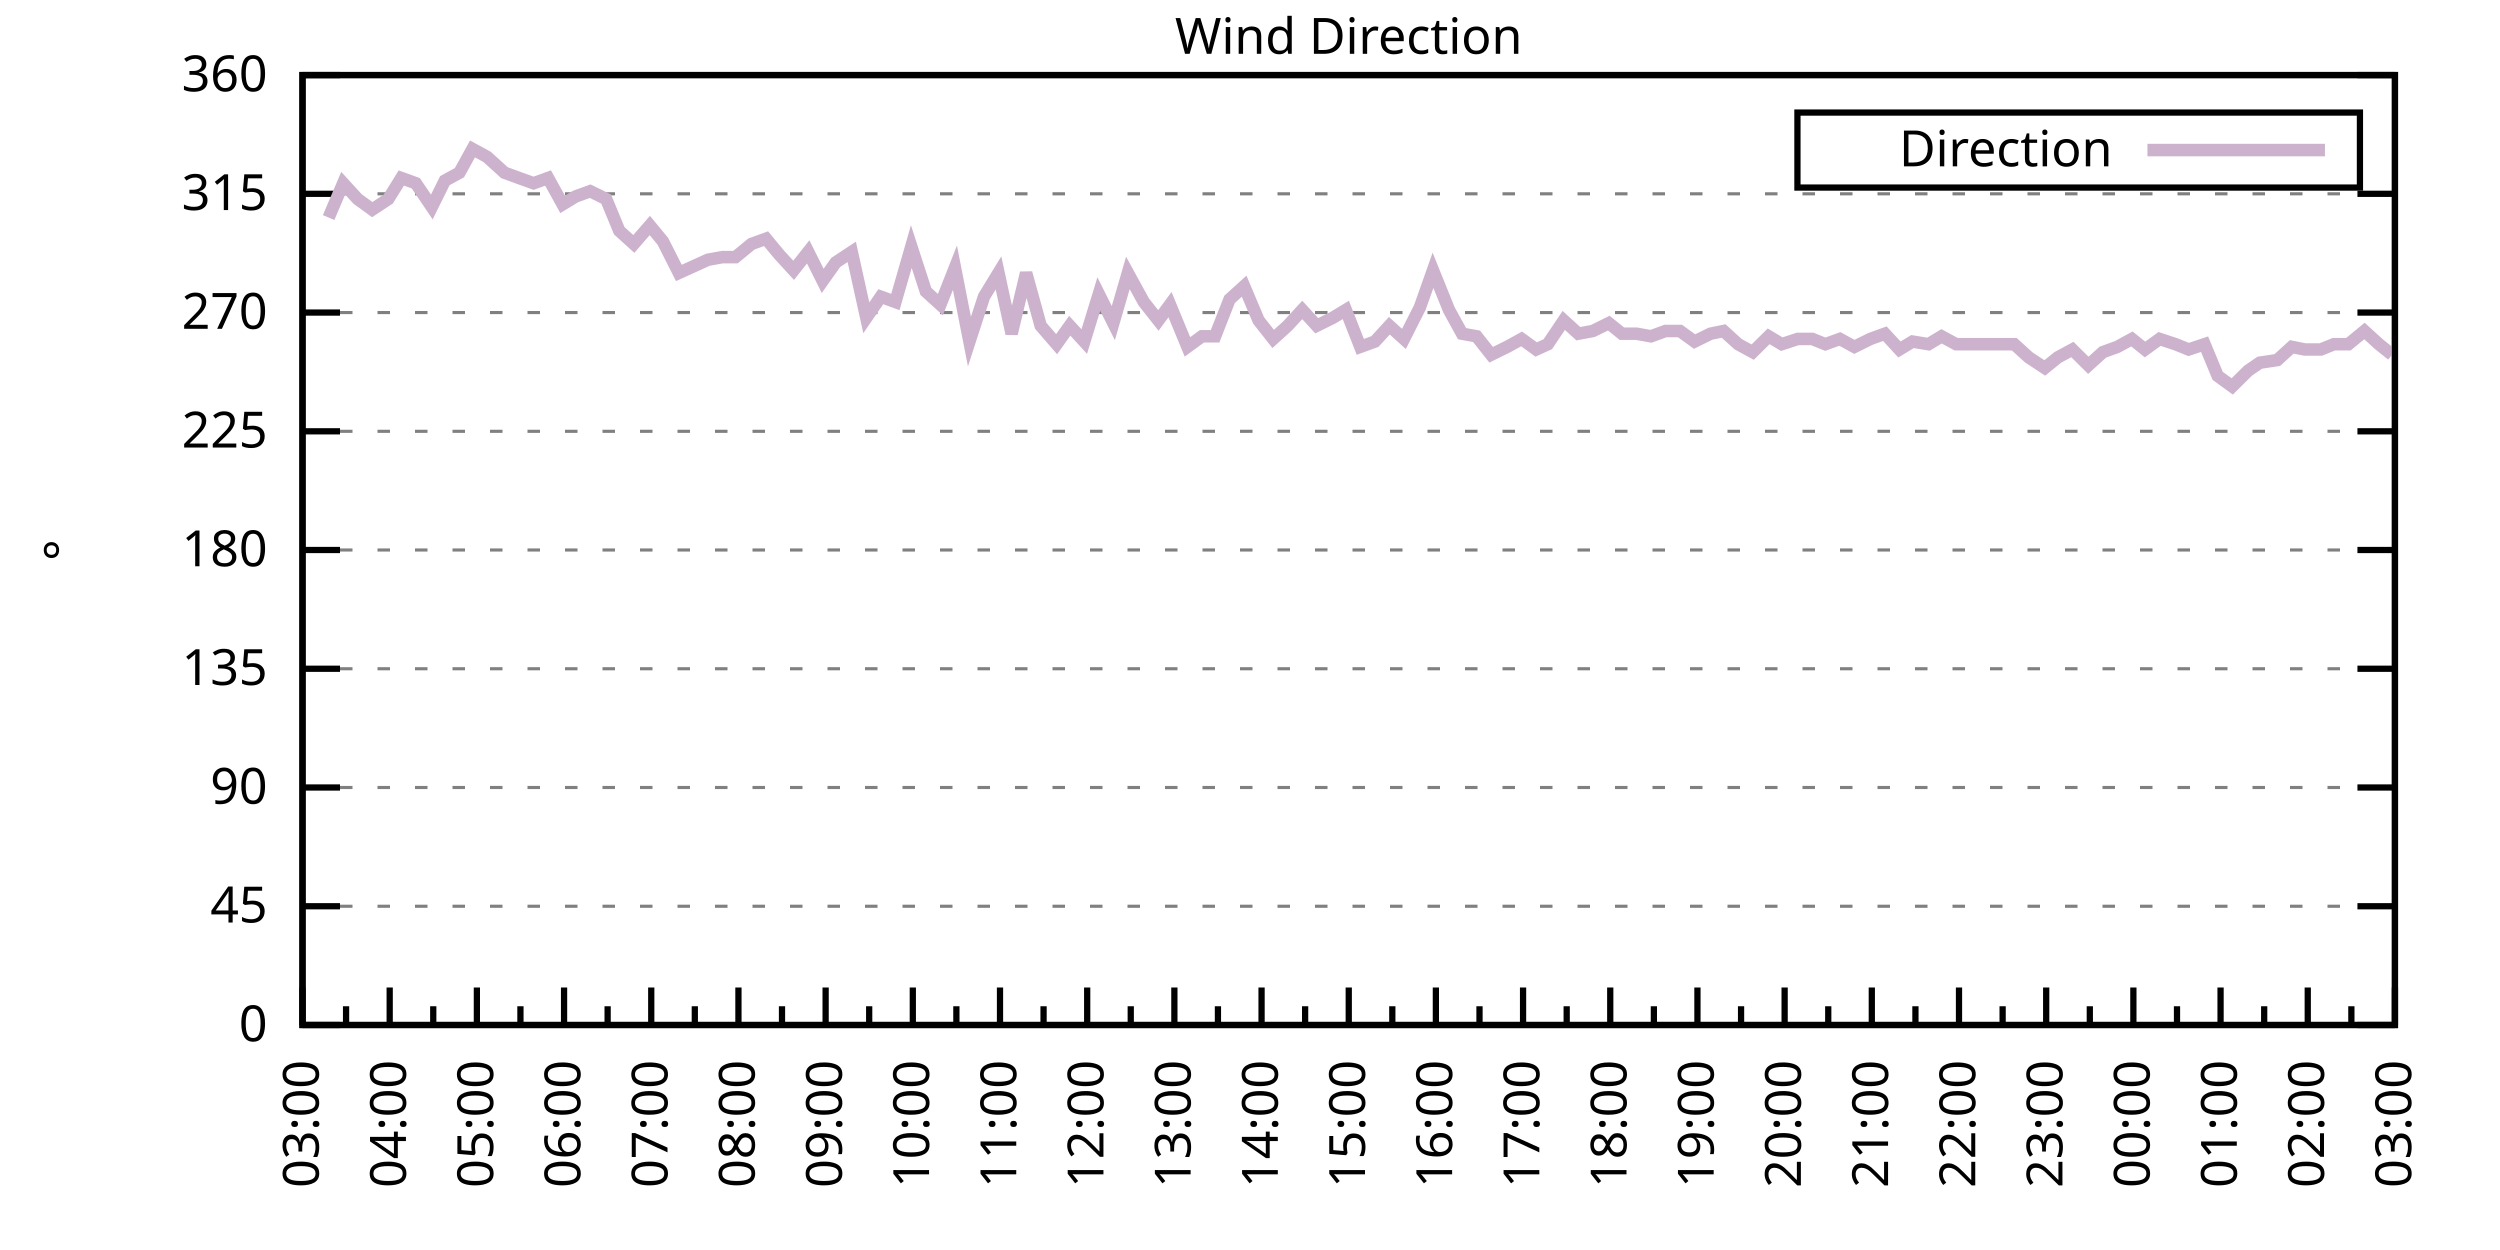
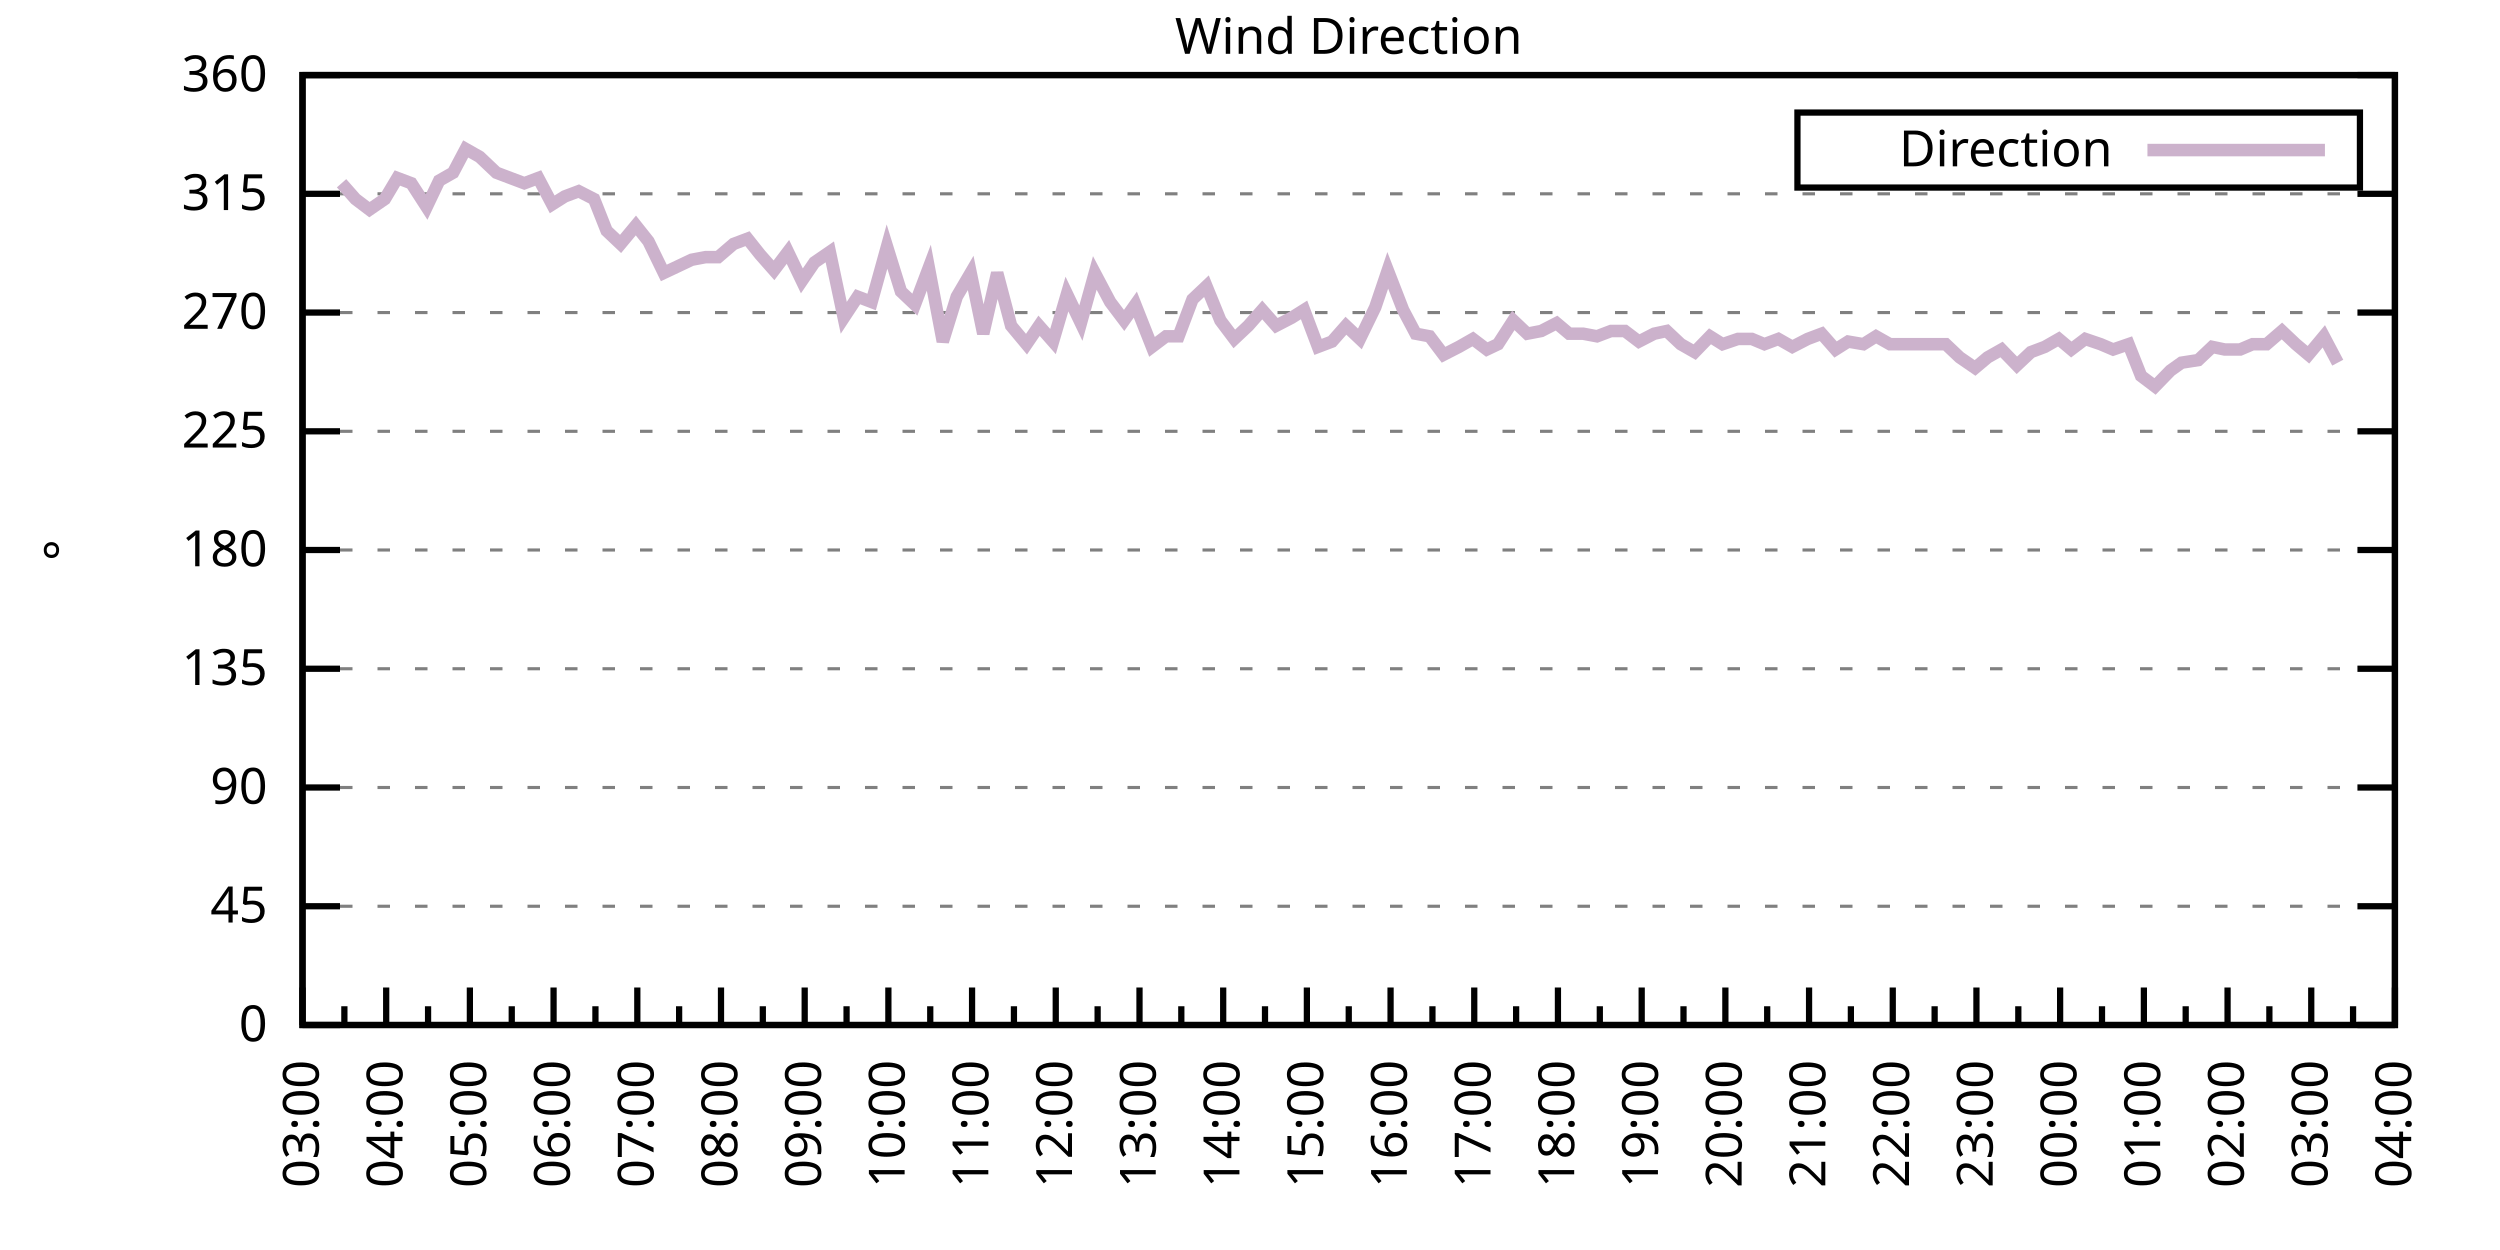
<svg xmlns="http://www.w3.org/2000/svg" xmlns:xlink="http://www.w3.org/1999/xlink" width="400" height="200" viewBox="0 0 400 200">
  <g id="gnuplot_canvas">
    <rect x="0" y="0" width="400" height="200" fill="none" />
    <defs>
      <circle id="gpDot" r="0.5" stroke-width="0.5" stroke="currentColor" />
      <path id="gpPt0" stroke-width="0.333" stroke="currentColor" d="M-1,0 h2 M0,-1 v2" />
      <path id="gpPt1" stroke-width="0.333" stroke="currentColor" d="M-1,-1 L1,1 M1,-1 L-1,1" />
      <path id="gpPt2" stroke-width="0.333" stroke="currentColor" d="M-1,0 L1,0 M0,-1 L0,1 M-1,-1 L1,1 M-1,1 L1,-1" />
      <rect id="gpPt3" stroke-width="0.333" stroke="currentColor" x="-1" y="-1" width="2" height="2" />
      <rect id="gpPt4" stroke-width="0.333" stroke="currentColor" fill="currentColor" x="-1" y="-1" width="2" height="2" />
      <circle id="gpPt5" stroke-width="0.333" stroke="currentColor" cx="0" cy="0" r="1" />
      <use xlink:href="#gpPt5" id="gpPt6" fill="currentColor" stroke="none" />
      <path id="gpPt7" stroke-width="0.333" stroke="currentColor" d="M0,-1.33 L-1.33,0.67 L1.33,0.67 z" />
      <use xlink:href="#gpPt7" id="gpPt8" fill="currentColor" stroke="none" />
      <use xlink:href="#gpPt7" id="gpPt9" stroke="currentColor" transform="rotate(180)" />
      <use xlink:href="#gpPt9" id="gpPt10" fill="currentColor" stroke="none" />
      <use xlink:href="#gpPt3" id="gpPt11" stroke="currentColor" transform="rotate(45)" />
      <use xlink:href="#gpPt11" id="gpPt12" fill="currentColor" stroke="none" />
      <path id="gpPt13" stroke-width="0.333" stroke="currentColor" d="M0,1.330 L1.265,0.411 L0.782,-1.067 L-0.782,-1.076 L-1.265,0.411 z" />
      <use xlink:href="#gpPt13" id="gpPt14" fill="currentColor" stroke="none" />
      <filter id="textbox" filterUnits="objectBoundingBox" x="0" y="0" height="1" width="1">
        <feFlood flood-color="white" flood-opacity="1" result="bgnd" />
        <feComposite in="SourceGraphic" in2="bgnd" operator="atop" />
      </filter>
      <filter id="greybox" filterUnits="objectBoundingBox" x="0" y="0" height="1" width="1">
        <feFlood flood-color="lightgrey" flood-opacity="1" result="grey" />
        <feComposite in="SourceGraphic" in2="grey" operator="atop" />
      </filter>
    </defs>
    <g fill="none" color="white" stroke="currentColor" stroke-width="1.00" stroke-linecap="butt" stroke-linejoin="miter">
</g>
    <g fill="none" color="black" stroke="currentColor" stroke-width="1.00" stroke-linecap="butt" stroke-linejoin="miter">
      <g stroke="none" shape-rendering="crispEdges">
        <polygon fill="rgb(255, 255, 255)" points="48.40,164.00 383.18,164.00 383.18,12.02 48.40,12.02 " />
      </g>
    </g>
    <g fill="none" color="black" stroke="currentColor" stroke-width="1.00" stroke-linecap="butt" stroke-linejoin="miter">
</g>
    <g fill="none" color="black" stroke="black" stroke-width="0.50" stroke-linecap="butt" stroke-linejoin="miter">
</g>
    <g fill="none" color="gray" stroke="currentColor" stroke-width="0.50" stroke-linecap="butt" stroke-linejoin="miter">
      <path stroke="gray" stroke-dasharray="2,4" class="gridline" d="M48.40,164.00 L383.19,164.00  " />
    </g>
    <g fill="none" color="gray" stroke="gray" stroke-width="1.00" stroke-linecap="butt" stroke-linejoin="miter">
</g>
    <g fill="none" color="black" stroke="currentColor" stroke-width="1.00" stroke-linecap="butt" stroke-linejoin="miter">
      <path stroke="black" d="M48.40,164.00 L54.40,164.00 M383.19,164.00 L377.19,164.00  " />
      <g transform="translate(42.80,166.60)" stroke="none" fill="black" font-family="Sans" font-size="8.00" text-anchor="end">
        <text>
          <tspan font-family="Sans"> 0</tspan>
        </text>
      </g>
    </g>
    <g fill="none" color="black" stroke="currentColor" stroke-width="1.00" stroke-linecap="butt" stroke-linejoin="miter">
</g>
    <g fill="none" color="black" stroke="black" stroke-width="0.50" stroke-linecap="butt" stroke-linejoin="miter">
</g>
    <g fill="none" color="gray" stroke="currentColor" stroke-width="0.50" stroke-linecap="butt" stroke-linejoin="miter">
      <path stroke="gray" stroke-dasharray="2,4" class="gridline" d="M48.40,145.00 L383.19,145.00  " />
    </g>
    <g fill="none" color="gray" stroke="gray" stroke-width="1.00" stroke-linecap="butt" stroke-linejoin="miter">
</g>
    <g fill="none" color="black" stroke="currentColor" stroke-width="1.00" stroke-linecap="butt" stroke-linejoin="miter">
      <path stroke="black" d="M48.40,145.00 L54.40,145.00 M383.19,145.00 L377.19,145.00  " />
      <g transform="translate(42.80,147.60)" stroke="none" fill="black" font-family="Sans" font-size="8.00" text-anchor="end">
        <text>
          <tspan font-family="Sans"> 45</tspan>
        </text>
      </g>
    </g>
    <g fill="none" color="black" stroke="currentColor" stroke-width="1.00" stroke-linecap="butt" stroke-linejoin="miter">
</g>
    <g fill="none" color="black" stroke="black" stroke-width="0.50" stroke-linecap="butt" stroke-linejoin="miter">
</g>
    <g fill="none" color="gray" stroke="currentColor" stroke-width="0.50" stroke-linecap="butt" stroke-linejoin="miter">
      <path stroke="gray" stroke-dasharray="2,4" class="gridline" d="M48.40,126.00 L383.19,126.00  " />
    </g>
    <g fill="none" color="gray" stroke="gray" stroke-width="1.00" stroke-linecap="butt" stroke-linejoin="miter">
</g>
    <g fill="none" color="black" stroke="currentColor" stroke-width="1.00" stroke-linecap="butt" stroke-linejoin="miter">
      <path stroke="black" d="M48.40,126.00 L54.40,126.00 M383.19,126.00 L377.19,126.00  " />
      <g transform="translate(42.80,128.60)" stroke="none" fill="black" font-family="Sans" font-size="8.00" text-anchor="end">
        <text>
          <tspan font-family="Sans"> 90</tspan>
        </text>
      </g>
    </g>
    <g fill="none" color="black" stroke="currentColor" stroke-width="1.00" stroke-linecap="butt" stroke-linejoin="miter">
</g>
    <g fill="none" color="black" stroke="black" stroke-width="0.50" stroke-linecap="butt" stroke-linejoin="miter">
</g>
    <g fill="none" color="gray" stroke="currentColor" stroke-width="0.50" stroke-linecap="butt" stroke-linejoin="miter">
      <path stroke="gray" stroke-dasharray="2,4" class="gridline" d="M48.40,107.00 L383.19,107.00  " />
    </g>
    <g fill="none" color="gray" stroke="gray" stroke-width="1.00" stroke-linecap="butt" stroke-linejoin="miter">
</g>
    <g fill="none" color="black" stroke="currentColor" stroke-width="1.00" stroke-linecap="butt" stroke-linejoin="miter">
      <path stroke="black" d="M48.40,107.00 L54.40,107.00 M383.19,107.00 L377.19,107.00  " />
      <g transform="translate(42.80,109.60)" stroke="none" fill="black" font-family="Sans" font-size="8.00" text-anchor="end">
        <text>
          <tspan font-family="Sans"> 135</tspan>
        </text>
      </g>
    </g>
    <g fill="none" color="black" stroke="currentColor" stroke-width="1.00" stroke-linecap="butt" stroke-linejoin="miter">
</g>
    <g fill="none" color="black" stroke="black" stroke-width="0.50" stroke-linecap="butt" stroke-linejoin="miter">
</g>
    <g fill="none" color="gray" stroke="currentColor" stroke-width="0.50" stroke-linecap="butt" stroke-linejoin="miter">
      <path stroke="gray" stroke-dasharray="2,4" class="gridline" d="M48.40,88.00 L383.19,88.00  " />
    </g>
    <g fill="none" color="gray" stroke="gray" stroke-width="1.00" stroke-linecap="butt" stroke-linejoin="miter">
</g>
    <g fill="none" color="black" stroke="currentColor" stroke-width="1.00" stroke-linecap="butt" stroke-linejoin="miter">
      <path stroke="black" d="M48.40,88.00 L54.40,88.00 M383.19,88.00 L377.19,88.00  " />
      <g transform="translate(42.80,90.60)" stroke="none" fill="black" font-family="Sans" font-size="8.00" text-anchor="end">
        <text>
          <tspan font-family="Sans"> 180</tspan>
        </text>
      </g>
    </g>
    <g fill="none" color="black" stroke="currentColor" stroke-width="1.00" stroke-linecap="butt" stroke-linejoin="miter">
</g>
    <g fill="none" color="black" stroke="black" stroke-width="0.50" stroke-linecap="butt" stroke-linejoin="miter">
</g>
    <g fill="none" color="gray" stroke="currentColor" stroke-width="0.50" stroke-linecap="butt" stroke-linejoin="miter">
      <path stroke="gray" stroke-dasharray="2,4" class="gridline" d="M48.40,69.01 L383.19,69.01  " />
    </g>
    <g fill="none" color="gray" stroke="gray" stroke-width="1.00" stroke-linecap="butt" stroke-linejoin="miter">
</g>
    <g fill="none" color="black" stroke="currentColor" stroke-width="1.00" stroke-linecap="butt" stroke-linejoin="miter">
      <path stroke="black" d="M48.40,69.01 L54.40,69.01 M383.19,69.01 L377.19,69.01  " />
      <g transform="translate(42.80,71.61)" stroke="none" fill="black" font-family="Sans" font-size="8.00" text-anchor="end">
        <text>
          <tspan font-family="Sans"> 225</tspan>
        </text>
      </g>
    </g>
    <g fill="none" color="black" stroke="currentColor" stroke-width="1.00" stroke-linecap="butt" stroke-linejoin="miter">
</g>
    <g fill="none" color="black" stroke="black" stroke-width="0.50" stroke-linecap="butt" stroke-linejoin="miter">
</g>
    <g fill="none" color="gray" stroke="currentColor" stroke-width="0.50" stroke-linecap="butt" stroke-linejoin="miter">
      <path stroke="gray" stroke-dasharray="2,4" class="gridline" d="M48.40,50.01 L383.19,50.01  " />
    </g>
    <g fill="none" color="gray" stroke="gray" stroke-width="1.00" stroke-linecap="butt" stroke-linejoin="miter">
</g>
    <g fill="none" color="black" stroke="currentColor" stroke-width="1.00" stroke-linecap="butt" stroke-linejoin="miter">
      <path stroke="black" d="M48.40,50.01 L54.40,50.01 M383.19,50.01 L377.19,50.01  " />
      <g transform="translate(42.80,52.61)" stroke="none" fill="black" font-family="Sans" font-size="8.00" text-anchor="end">
        <text>
          <tspan font-family="Sans"> 270</tspan>
        </text>
      </g>
    </g>
    <g fill="none" color="black" stroke="currentColor" stroke-width="1.00" stroke-linecap="butt" stroke-linejoin="miter">
</g>
    <g fill="none" color="black" stroke="black" stroke-width="0.50" stroke-linecap="butt" stroke-linejoin="miter">
</g>
    <g fill="none" color="gray" stroke="currentColor" stroke-width="0.50" stroke-linecap="butt" stroke-linejoin="miter">
      <path stroke="gray" stroke-dasharray="2,4" class="gridline" d="M48.40,31.01 L383.19,31.01  " />
    </g>
    <g fill="none" color="gray" stroke="gray" stroke-width="1.00" stroke-linecap="butt" stroke-linejoin="miter">
</g>
    <g fill="none" color="black" stroke="currentColor" stroke-width="1.00" stroke-linecap="butt" stroke-linejoin="miter">
      <path stroke="black" d="M48.40,31.01 L54.40,31.01 M383.19,31.01 L377.19,31.01  " />
      <g transform="translate(42.80,33.61)" stroke="none" fill="black" font-family="Sans" font-size="8.00" text-anchor="end">
        <text>
          <tspan font-family="Sans"> 315</tspan>
        </text>
      </g>
    </g>
    <g fill="none" color="black" stroke="currentColor" stroke-width="1.00" stroke-linecap="butt" stroke-linejoin="miter">
</g>
    <g fill="none" color="black" stroke="black" stroke-width="0.50" stroke-linecap="butt" stroke-linejoin="miter">
</g>
    <g fill="none" color="gray" stroke="currentColor" stroke-width="0.50" stroke-linecap="butt" stroke-linejoin="miter">
      <path stroke="gray" stroke-dasharray="2,4" class="gridline" d="M48.40,12.01 L383.19,12.01  " />
    </g>
    <g fill="none" color="gray" stroke="gray" stroke-width="1.00" stroke-linecap="butt" stroke-linejoin="miter">
</g>
    <g fill="none" color="black" stroke="currentColor" stroke-width="1.00" stroke-linecap="butt" stroke-linejoin="miter">
      <path stroke="black" d="M48.40,12.01 L54.40,12.01 M383.19,12.01 L377.19,12.01  " />
      <g transform="translate(42.80,14.61)" stroke="none" fill="black" font-family="Sans" font-size="8.00" text-anchor="end">
        <text>
          <tspan font-family="Sans"> 360</tspan>
        </text>
      </g>
    </g>
    <g fill="none" color="black" stroke="currentColor" stroke-width="1.00" stroke-linecap="butt" stroke-linejoin="miter">
      <path stroke="black" d="M48.40,164.00 L48.40,158.00  " />
      <g transform="translate(51.00,169.60) rotate(270)" stroke="none" fill="black" font-family="Sans" font-size="8.00" text-anchor="end">
        <text>
          <tspan font-family="Sans">03:00</tspan>
        </text>
      </g>
    </g>
    <g fill="none" color="black" stroke="currentColor" stroke-width="1.00" stroke-linecap="butt" stroke-linejoin="miter">
-       <path stroke="black" d="M55.37,164.00 L55.37,161.00 M62.35,164.00 L62.35,158.00  " />
-       <g transform="translate(64.95,169.60) rotate(270)" stroke="none" fill="black" font-family="Sans" font-size="8.00" text-anchor="end">
+       <path stroke="black" d="M55.10,164.00 L55.10,161.00 M61.79,164.00 L61.79,158.00  " />
+       <g transform="translate(64.39,169.60) rotate(270)" stroke="none" fill="black" font-family="Sans" font-size="8.00" text-anchor="end">
        <text>
          <tspan font-family="Sans">04:00</tspan>
        </text>
      </g>
    </g>
    <g fill="none" color="black" stroke="currentColor" stroke-width="1.00" stroke-linecap="butt" stroke-linejoin="miter">
-       <path stroke="black" d="M69.32,164.00 L69.32,161.00 M76.30,164.00 L76.30,158.00  " />
-       <g transform="translate(78.90,169.60) rotate(270)" stroke="none" fill="black" font-family="Sans" font-size="8.00" text-anchor="end">
+       <path stroke="black" d="M68.49,164.00 L68.49,161.00 M75.18,164.00 L75.18,158.00  " />
+       <g transform="translate(77.78,169.60) rotate(270)" stroke="none" fill="black" font-family="Sans" font-size="8.00" text-anchor="end">
        <text>
          <tspan font-family="Sans">05:00</tspan>
        </text>
      </g>
    </g>
    <g fill="none" color="black" stroke="currentColor" stroke-width="1.00" stroke-linecap="butt" stroke-linejoin="miter">
-       <path stroke="black" d="M83.27,164.00 L83.27,161.00 M90.25,164.00 L90.25,158.00  " />
-       <g transform="translate(92.85,169.60) rotate(270)" stroke="none" fill="black" font-family="Sans" font-size="8.00" text-anchor="end">
+       <path stroke="black" d="M81.88,164.00 L81.88,161.00 M88.57,164.00 L88.57,158.00  " />
+       <g transform="translate(91.17,169.60) rotate(270)" stroke="none" fill="black" font-family="Sans" font-size="8.00" text-anchor="end">
        <text>
          <tspan font-family="Sans">06:00</tspan>
        </text>
      </g>
    </g>
    <g fill="none" color="black" stroke="currentColor" stroke-width="1.00" stroke-linecap="butt" stroke-linejoin="miter">
-       <path stroke="black" d="M97.22,164.00 L97.22,161.00 M104.20,164.00 L104.20,158.00  " />
-       <g transform="translate(106.80,169.60) rotate(270)" stroke="none" fill="black" font-family="Sans" font-size="8.00" text-anchor="end">
+       <path stroke="black" d="M95.27,164.00 L95.27,161.00 M101.97,164.00 L101.97,158.00  " />
+       <g transform="translate(104.57,169.60) rotate(270)" stroke="none" fill="black" font-family="Sans" font-size="8.00" text-anchor="end">
        <text>
          <tspan font-family="Sans">07:00</tspan>
        </text>
      </g>
    </g>
    <g fill="none" color="black" stroke="currentColor" stroke-width="1.00" stroke-linecap="butt" stroke-linejoin="miter">
-       <path stroke="black" d="M111.17,164.00 L111.17,161.00 M118.15,164.00 L118.15,158.00  " />
-       <g transform="translate(120.75,169.60) rotate(270)" stroke="none" fill="black" font-family="Sans" font-size="8.00" text-anchor="end">
+       <path stroke="black" d="M108.66,164.00 L108.66,161.00 M115.36,164.00 L115.36,158.00  " />
+       <g transform="translate(117.96,169.60) rotate(270)" stroke="none" fill="black" font-family="Sans" font-size="8.00" text-anchor="end">
        <text>
          <tspan font-family="Sans">08:00</tspan>
        </text>
      </g>
    </g>
    <g fill="none" color="black" stroke="currentColor" stroke-width="1.00" stroke-linecap="butt" stroke-linejoin="miter">
-       <path stroke="black" d="M125.12,164.00 L125.12,161.00 M132.10,164.00 L132.10,158.00  " />
-       <g transform="translate(134.70,169.60) rotate(270)" stroke="none" fill="black" font-family="Sans" font-size="8.00" text-anchor="end">
+       <path stroke="black" d="M122.05,164.00 L122.05,161.00 M128.75,164.00 L128.75,158.00  " />
+       <g transform="translate(131.35,169.60) rotate(270)" stroke="none" fill="black" font-family="Sans" font-size="8.00" text-anchor="end">
        <text>
          <tspan font-family="Sans">09:00</tspan>
        </text>
      </g>
    </g>
    <g fill="none" color="black" stroke="currentColor" stroke-width="1.00" stroke-linecap="butt" stroke-linejoin="miter">
-       <path stroke="black" d="M139.07,164.00 L139.07,161.00 M146.05,164.00 L146.05,158.00  " />
-       <g transform="translate(148.65,169.60) rotate(270)" stroke="none" fill="black" font-family="Sans" font-size="8.00" text-anchor="end">
+       <path stroke="black" d="M135.45,164.00 L135.45,161.00 M142.14,164.00 L142.14,158.00  " />
+       <g transform="translate(144.74,169.60) rotate(270)" stroke="none" fill="black" font-family="Sans" font-size="8.00" text-anchor="end">
        <text>
          <tspan font-family="Sans">10:00</tspan>
        </text>
      </g>
    </g>
    <g fill="none" color="black" stroke="currentColor" stroke-width="1.00" stroke-linecap="butt" stroke-linejoin="miter">
-       <path stroke="black" d="M153.02,164.00 L153.02,161.00 M160.00,164.00 L160.00,158.00  " />
-       <g transform="translate(162.60,169.60) rotate(270)" stroke="none" fill="black" font-family="Sans" font-size="8.00" text-anchor="end">
+       <path stroke="black" d="M148.84,164.00 L148.84,161.00 M155.53,164.00 L155.53,158.00  " />
+       <g transform="translate(158.13,169.60) rotate(270)" stroke="none" fill="black" font-family="Sans" font-size="8.00" text-anchor="end">
        <text>
          <tspan font-family="Sans">11:00</tspan>
        </text>
      </g>
    </g>
    <g fill="none" color="black" stroke="currentColor" stroke-width="1.00" stroke-linecap="butt" stroke-linejoin="miter">
-       <path stroke="black" d="M166.97,164.00 L166.97,161.00 M173.95,164.00 L173.95,158.00  " />
-       <g transform="translate(176.55,169.60) rotate(270)" stroke="none" fill="black" font-family="Sans" font-size="8.00" text-anchor="end">
+       <path stroke="black" d="M162.23,164.00 L162.23,161.00 M168.92,164.00 L168.92,158.00  " />
+       <g transform="translate(171.52,169.60) rotate(270)" stroke="none" fill="black" font-family="Sans" font-size="8.00" text-anchor="end">
        <text>
          <tspan font-family="Sans">12:00</tspan>
        </text>
      </g>
    </g>
    <g fill="none" color="black" stroke="currentColor" stroke-width="1.00" stroke-linecap="butt" stroke-linejoin="miter">
-       <path stroke="black" d="M180.92,164.00 L180.92,161.00 M187.90,164.00 L187.90,158.00  " />
-       <g transform="translate(190.50,169.60) rotate(270)" stroke="none" fill="black" font-family="Sans" font-size="8.00" text-anchor="end">
+       <path stroke="black" d="M175.62,164.00 L175.62,161.00 M182.32,164.00 L182.32,158.00  " />
+       <g transform="translate(184.92,169.60) rotate(270)" stroke="none" fill="black" font-family="Sans" font-size="8.00" text-anchor="end">
        <text>
          <tspan font-family="Sans">13:00</tspan>
        </text>
      </g>
    </g>
    <g fill="none" color="black" stroke="currentColor" stroke-width="1.00" stroke-linecap="butt" stroke-linejoin="miter">
-       <path stroke="black" d="M194.87,164.00 L194.87,161.00 M201.85,164.00 L201.85,158.00  " />
-       <g transform="translate(204.45,169.60) rotate(270)" stroke="none" fill="black" font-family="Sans" font-size="8.00" text-anchor="end">
+       <path stroke="black" d="M189.01,164.00 L189.01,161.00 M195.71,164.00 L195.71,158.00  " />
+       <g transform="translate(198.31,169.60) rotate(270)" stroke="none" fill="black" font-family="Sans" font-size="8.00" text-anchor="end">
        <text>
          <tspan font-family="Sans">14:00</tspan>
        </text>
      </g>
    </g>
    <g fill="none" color="black" stroke="currentColor" stroke-width="1.00" stroke-linecap="butt" stroke-linejoin="miter">
-       <path stroke="black" d="M208.82,164.00 L208.82,161.00 M215.80,164.00 L215.80,158.00  " />
-       <g transform="translate(218.40,169.60) rotate(270)" stroke="none" fill="black" font-family="Sans" font-size="8.00" text-anchor="end">
+       <path stroke="black" d="M202.40,164.00 L202.40,161.00 M209.10,164.00 L209.10,158.00  " />
+       <g transform="translate(211.70,169.60) rotate(270)" stroke="none" fill="black" font-family="Sans" font-size="8.00" text-anchor="end">
        <text>
          <tspan font-family="Sans">15:00</tspan>
        </text>
      </g>
    </g>
    <g fill="none" color="black" stroke="currentColor" stroke-width="1.00" stroke-linecap="butt" stroke-linejoin="miter">
-       <path stroke="black" d="M222.77,164.00 L222.77,161.00 M229.74,164.00 L229.74,158.00  " />
-       <g transform="translate(232.34,169.60) rotate(270)" stroke="none" fill="black" font-family="Sans" font-size="8.00" text-anchor="end">
+       <path stroke="black" d="M215.80,164.00 L215.80,161.00 M222.49,164.00 L222.49,158.00  " />
+       <g transform="translate(225.09,169.60) rotate(270)" stroke="none" fill="black" font-family="Sans" font-size="8.00" text-anchor="end">
        <text>
          <tspan font-family="Sans">16:00</tspan>
        </text>
      </g>
    </g>
    <g fill="none" color="black" stroke="currentColor" stroke-width="1.00" stroke-linecap="butt" stroke-linejoin="miter">
-       <path stroke="black" d="M236.72,164.00 L236.72,161.00 M243.69,164.00 L243.69,158.00  " />
-       <g transform="translate(246.29,169.60) rotate(270)" stroke="none" fill="black" font-family="Sans" font-size="8.00" text-anchor="end">
+       <path stroke="black" d="M229.19,164.00 L229.19,161.00 M235.88,164.00 L235.88,158.00  " />
+       <g transform="translate(238.48,169.60) rotate(270)" stroke="none" fill="black" font-family="Sans" font-size="8.00" text-anchor="end">
        <text>
          <tspan font-family="Sans">17:00</tspan>
        </text>
      </g>
    </g>
    <g fill="none" color="black" stroke="currentColor" stroke-width="1.00" stroke-linecap="butt" stroke-linejoin="miter">
-       <path stroke="black" d="M250.67,164.00 L250.67,161.00 M257.64,164.00 L257.64,158.00  " />
-       <g transform="translate(260.24,169.60) rotate(270)" stroke="none" fill="black" font-family="Sans" font-size="8.00" text-anchor="end">
+       <path stroke="black" d="M242.58,164.00 L242.58,161.00 M249.27,164.00 L249.27,158.00  " />
+       <g transform="translate(251.87,169.60) rotate(270)" stroke="none" fill="black" font-family="Sans" font-size="8.00" text-anchor="end">
        <text>
          <tspan font-family="Sans">18:00</tspan>
        </text>
      </g>
    </g>
    <g fill="none" color="black" stroke="currentColor" stroke-width="1.00" stroke-linecap="butt" stroke-linejoin="miter">
-       <path stroke="black" d="M264.62,164.00 L264.62,161.00 M271.59,164.00 L271.59,158.00  " />
-       <g transform="translate(274.19,169.60) rotate(270)" stroke="none" fill="black" font-family="Sans" font-size="8.00" text-anchor="end">
+       <path stroke="black" d="M255.97,164.00 L255.97,161.00 M262.67,164.00 L262.67,158.00  " />
+       <g transform="translate(265.27,169.60) rotate(270)" stroke="none" fill="black" font-family="Sans" font-size="8.00" text-anchor="end">
        <text>
          <tspan font-family="Sans">19:00</tspan>
        </text>
      </g>
    </g>
    <g fill="none" color="black" stroke="currentColor" stroke-width="1.00" stroke-linecap="butt" stroke-linejoin="miter">
-       <path stroke="black" d="M278.57,164.00 L278.57,161.00 M285.54,164.00 L285.54,158.00  " />
-       <g transform="translate(288.14,169.60) rotate(270)" stroke="none" fill="black" font-family="Sans" font-size="8.00" text-anchor="end">
+       <path stroke="black" d="M269.36,164.00 L269.36,161.00 M276.06,164.00 L276.06,158.00  " />
+       <g transform="translate(278.66,169.60) rotate(270)" stroke="none" fill="black" font-family="Sans" font-size="8.00" text-anchor="end">
        <text>
          <tspan font-family="Sans">20:00</tspan>
        </text>
      </g>
    </g>
    <g fill="none" color="black" stroke="currentColor" stroke-width="1.00" stroke-linecap="butt" stroke-linejoin="miter">
-       <path stroke="black" d="M292.52,164.00 L292.52,161.00 M299.49,164.00 L299.49,158.00  " />
-       <g transform="translate(302.09,169.60) rotate(270)" stroke="none" fill="black" font-family="Sans" font-size="8.00" text-anchor="end">
+       <path stroke="black" d="M282.75,164.00 L282.75,161.00 M289.45,164.00 L289.45,158.00  " />
+       <g transform="translate(292.05,169.60) rotate(270)" stroke="none" fill="black" font-family="Sans" font-size="8.00" text-anchor="end">
        <text>
          <tspan font-family="Sans">21:00</tspan>
        </text>
      </g>
    </g>
    <g fill="none" color="black" stroke="currentColor" stroke-width="1.00" stroke-linecap="butt" stroke-linejoin="miter">
-       <path stroke="black" d="M306.47,164.00 L306.47,161.00 M313.44,164.00 L313.44,158.00  " />
-       <g transform="translate(316.04,169.60) rotate(270)" stroke="none" fill="black" font-family="Sans" font-size="8.00" text-anchor="end">
+       <path stroke="black" d="M296.14,164.00 L296.14,161.00 M302.84,164.00 L302.84,158.00  " />
+       <g transform="translate(305.44,169.60) rotate(270)" stroke="none" fill="black" font-family="Sans" font-size="8.00" text-anchor="end">
        <text>
          <tspan font-family="Sans">22:00</tspan>
        </text>
      </g>
    </g>
    <g fill="none" color="black" stroke="currentColor" stroke-width="1.00" stroke-linecap="butt" stroke-linejoin="miter">
-       <path stroke="black" d="M320.42,164.00 L320.42,161.00 M327.39,164.00 L327.39,158.00  " />
-       <g transform="translate(329.99,169.60) rotate(270)" stroke="none" fill="black" font-family="Sans" font-size="8.00" text-anchor="end">
+       <path stroke="black" d="M309.54,164.00 L309.54,161.00 M316.23,164.00 L316.23,158.00  " />
+       <g transform="translate(318.83,169.60) rotate(270)" stroke="none" fill="black" font-family="Sans" font-size="8.00" text-anchor="end">
        <text>
          <tspan font-family="Sans">23:00</tspan>
        </text>
      </g>
    </g>
    <g fill="none" color="black" stroke="currentColor" stroke-width="1.00" stroke-linecap="butt" stroke-linejoin="miter">
-       <path stroke="black" d="M334.37,164.00 L334.37,161.00 M341.34,164.00 L341.34,158.00  " />
-       <g transform="translate(343.94,169.60) rotate(270)" stroke="none" fill="black" font-family="Sans" font-size="8.00" text-anchor="end">
+       <path stroke="black" d="M322.93,164.00 L322.93,161.00 M329.62,164.00 L329.62,158.00  " />
+       <g transform="translate(332.22,169.60) rotate(270)" stroke="none" fill="black" font-family="Sans" font-size="8.00" text-anchor="end">
        <text>
          <tspan font-family="Sans">00:00</tspan>
        </text>
      </g>
    </g>
    <g fill="none" color="black" stroke="currentColor" stroke-width="1.00" stroke-linecap="butt" stroke-linejoin="miter">
-       <path stroke="black" d="M348.32,164.00 L348.32,161.00 M355.29,164.00 L355.29,158.00  " />
-       <g transform="translate(357.89,169.60) rotate(270)" stroke="none" fill="black" font-family="Sans" font-size="8.00" text-anchor="end">
+       <path stroke="black" d="M336.32,164.00 L336.32,161.00 M343.02,164.00 L343.02,158.00  " />
+       <g transform="translate(345.62,169.60) rotate(270)" stroke="none" fill="black" font-family="Sans" font-size="8.00" text-anchor="end">
        <text>
          <tspan font-family="Sans">01:00</tspan>
        </text>
      </g>
    </g>
    <g fill="none" color="black" stroke="currentColor" stroke-width="1.00" stroke-linecap="butt" stroke-linejoin="miter">
-       <path stroke="black" d="M362.27,164.00 L362.27,161.00 M369.24,164.00 L369.24,158.00  " />
-       <g transform="translate(371.84,169.60) rotate(270)" stroke="none" fill="black" font-family="Sans" font-size="8.00" text-anchor="end">
+       <path stroke="black" d="M349.71,164.00 L349.71,161.00 M356.41,164.00 L356.41,158.00  " />
+       <g transform="translate(359.01,169.60) rotate(270)" stroke="none" fill="black" font-family="Sans" font-size="8.00" text-anchor="end">
        <text>
          <tspan font-family="Sans">02:00</tspan>
        </text>
      </g>
    </g>
    <g fill="none" color="black" stroke="currentColor" stroke-width="1.00" stroke-linecap="butt" stroke-linejoin="miter">
-       <path stroke="black" d="M376.22,164.00 L376.22,161.00 M383.19,164.00 L383.19,158.00  " />
+       <path stroke="black" d="M363.10,164.00 L363.10,161.00 M369.80,164.00 L369.80,158.00  " />
+       <g transform="translate(372.40,169.60) rotate(270)" stroke="none" fill="black" font-family="Sans" font-size="8.00" text-anchor="end">
+         <text>
+           <tspan font-family="Sans">03:00</tspan>
+         </text>
+       </g>
+     </g>
+     <g fill="none" color="black" stroke="currentColor" stroke-width="1.00" stroke-linecap="butt" stroke-linejoin="miter">
+       <path stroke="black" d="M376.49,164.00 L376.49,161.00 M383.19,164.00 L383.19,158.00  " />
      <g transform="translate(385.79,169.60) rotate(270)" stroke="none" fill="black" font-family="Sans" font-size="8.00" text-anchor="end">
        <text>
-           <tspan font-family="Sans">03:00</tspan>
+           <tspan font-family="Sans">04:00</tspan>
        </text>
      </g>
    </g>
    <g fill="none" color="black" stroke="currentColor" stroke-width="1.00" stroke-linecap="butt" stroke-linejoin="miter">
</g>
    <g fill="none" color="black" stroke="currentColor" stroke-width="1.00" stroke-linecap="butt" stroke-linejoin="miter">
      <path stroke="black" d="M48.40,12.01 L48.40,164.00 L383.19,164.00 L383.19,12.01 L48.40,12.01 Z  " />
    </g>
    <g fill="none" color="black" stroke="currentColor" stroke-width="1.00" stroke-linecap="butt" stroke-linejoin="miter">
      <g transform="translate(12.80,88.01) rotate(270)" stroke="none" fill="black" font-family="Sans" font-size="8.00" text-anchor="middle">
        <text>
          <tspan font-family="Sans">°</tspan>
        </text>
      </g>
    </g>
    <g fill="none" color="black" stroke="currentColor" stroke-width="1.00" stroke-linecap="butt" stroke-linejoin="miter">
</g>
    <g fill="none" color="black" stroke="currentColor" stroke-width="1.00" stroke-linecap="butt" stroke-linejoin="miter">
      <path stroke="black" d="M287.59,30.01 L287.59,18.01 L377.59,18.01 L377.59,30.01 L287.59,30.01 Z  " />
    </g>
    <g id="Wind_direction_plot_1">
      <g fill="none" color="white" stroke="black" stroke-width="2.00" stroke-linecap="butt" stroke-linejoin="miter">
</g>
      <g fill="none" color="black" stroke="currentColor" stroke-width="2.00" stroke-linecap="butt" stroke-linejoin="miter">
        <g transform="translate(337.99,26.61)" stroke="none" fill="black" font-family="Sans" font-size="8.00" text-anchor="end">
          <text>
            <tspan font-family="Sans">Direction</tspan>
          </text>
        </g>
      </g>
      <g fill="none" color="black" stroke="currentColor" stroke-width="2.00" stroke-linecap="butt" stroke-linejoin="miter">
-         <path stroke="rgb(204, 178, 204)" d="M343.59,24.01 L371.99,24.01 M52.58,34.81 L54.91,29.32 L57.23,31.85 L59.56,33.54 L62.12,31.85 L64.21,28.48   L66.53,29.32 L69.09,33.12 L71.18,28.90 L73.51,27.63 L75.60,23.83 L77.93,25.10 L80.72,27.63 L83.04,28.48   L85.37,29.32 L87.69,28.48 L90.02,32.70 L92.11,31.43 L94.43,30.59 L96.99,31.85 L99.08,36.92 L101.41,39.03   L103.97,36.08 L106.06,38.61 L108.62,43.67 L113.27,41.56 L115.59,41.14 L117.68,41.14 L120.24,39.03 L122.57,38.19   L124.66,40.72 L126.98,43.25 L129.31,40.30 L131.63,44.94 L133.72,41.99 L136.28,40.30 L138.61,50.85 L140.93,47.47   L143.26,48.32 L145.81,39.45 L148.14,46.63 L150.46,48.74 L152.79,42.83 L155.11,54.65 L157.44,47.47 L159.76,43.67   L161.86,53.39 L164.18,43.67 L166.51,52.12 L169.06,55.07 L171.16,52.12 L173.48,54.65 L175.81,47.05 L178.13,51.70   L180.46,43.67 L183.01,48.32 L185.34,51.27 L187.20,48.74 L189.99,55.50 L192.31,53.81 L194.41,53.81 L196.73,47.90   L199.06,45.79 L201.38,51.27 L203.71,54.23 L206.03,52.12 L208.36,49.59 L210.68,52.12 L213.24,50.85 L215.33,49.59   L217.65,55.50 L219.98,54.65 L222.30,52.12 L224.63,54.23 L227.19,49.16 L229.28,43.25 L231.84,49.59 L233.93,53.39   L236.25,53.81 L238.58,56.76 L241.14,55.50 L243.46,54.23 L245.79,55.92 L247.65,55.07 L250.20,51.27 L252.53,53.39   L254.85,52.96 L257.41,51.70 L259.50,53.39 L261.83,53.39 L264.15,53.81 L266.48,52.96 L268.80,52.96 L271.13,54.65   L273.69,53.39 L275.78,52.96 L278.10,55.07 L280.43,56.34 L282.99,53.81 L285.08,55.07 L287.64,54.23 L289.96,54.23   L292.05,55.07 L294.38,54.23 L296.70,55.50 L299.26,54.23 L301.58,53.39 L303.91,55.92 L306.00,54.65 L308.56,55.07   L310.65,53.81 L312.98,55.07 L315.30,55.07 L317.63,55.07 L319.95,55.07 L322.28,55.07 L324.60,57.18 L327.16,58.87   L329.25,57.18 L331.58,55.92 L334.13,58.45 L336.46,56.34 L338.78,55.50 L341.11,54.23 L343.20,55.92 L345.53,54.23   L348.08,55.07 L350.18,55.92 L352.73,55.07 L354.83,60.14 L357.15,61.83 L359.71,59.30 L361.57,58.03 L364.36,57.61   L366.68,55.50 L368.78,55.92 L371.33,55.92 L373.43,55.07 L375.75,55.07 L378.31,52.96 L380.63,55.07 L382.73,56.76    " />
+         <path stroke="rgb(204, 178, 204)" d="M343.59,24.01 L371.99,24.01 M54.65,29.32 L56.88,31.85 L59.11,33.54 L61.57,31.85 L63.58,28.48 L65.81,29.32   L68.26,33.12 L70.27,28.90 L72.50,27.63 L74.51,23.83 L76.75,25.10 L79.42,27.63 L81.66,28.48 L83.89,29.32   L86.12,28.48 L88.35,32.70 L90.36,31.43 L92.59,30.59 L95.05,31.85 L97.06,36.92 L99.29,39.03 L101.74,36.08   L103.75,38.61 L106.21,43.67 L110.67,41.56 L112.90,41.14 L114.91,41.14 L117.37,39.03 L119.60,38.19 L121.61,40.72   L123.84,43.25 L126.07,40.30 L128.30,44.94 L130.31,41.99 L132.77,40.30 L135.00,50.85 L137.23,47.47 L139.46,48.32   L141.92,39.45 L144.15,46.63 L146.38,48.74 L148.61,42.83 L150.85,54.65 L153.08,47.47 L155.31,43.67 L157.32,53.39   L159.55,43.67 L161.78,52.12 L164.24,55.07 L166.25,52.12 L168.48,54.65 L170.71,47.05 L172.94,51.70 L175.17,43.67   L177.63,48.32 L179.86,51.27 L181.65,48.74 L184.32,55.50 L186.56,53.81 L188.57,53.81 L190.80,47.90 L193.03,45.79   L195.26,51.27 L197.49,54.23 L199.73,52.12 L201.96,49.59 L204.19,52.12 L206.64,50.85 L208.65,49.59 L210.88,55.50   L213.12,54.65 L215.35,52.12 L217.58,54.23 L220.04,49.16 L222.04,43.25 L224.50,49.59 L226.51,53.39 L228.74,53.81   L230.97,56.76 L233.43,55.50 L235.66,54.23 L237.89,55.92 L239.68,55.07 L242.13,51.27 L244.36,53.39 L246.60,52.96   L249.05,51.70 L251.06,53.39 L253.29,53.39 L255.52,53.81 L257.76,52.96 L259.99,52.96 L262.22,54.65 L264.67,53.39   L266.68,52.96 L268.92,55.07 L271.15,56.34 L273.60,53.81 L275.61,55.07 L278.07,54.23 L280.30,54.23 L282.31,55.07   L284.54,54.23 L286.77,55.50 L289.23,54.23 L291.46,53.39 L293.69,55.92 L295.70,54.65 L298.15,55.07 L300.16,53.81   L302.39,55.07 L304.63,55.07 L306.86,55.07 L309.09,55.07 L311.32,55.07 L313.55,57.18 L316.01,58.87 L318.02,57.18   L320.25,55.92 L322.70,58.45 L324.94,56.34 L327.17,55.50 L329.40,54.23 L331.41,55.92 L333.64,54.23 L336.10,55.07   L338.10,55.92 L340.56,55.07 L342.57,60.14 L344.80,61.83 L347.26,59.30 L349.04,58.03 L351.72,57.61 L353.95,55.50   L355.96,55.92 L358.42,55.92 L360.42,55.07 L362.66,55.07 L365.11,52.96 L367.34,55.07 L369.35,56.76 L371.81,53.81   L374.04,58.03  " />
      </g>
    </g>
    <g fill="none" color="black" stroke="currentColor" stroke-width="2.00" stroke-linecap="butt" stroke-linejoin="miter">
</g>
    <g fill="none" color="black" stroke="black" stroke-width="1.00" stroke-linecap="butt" stroke-linejoin="miter">
</g>
    <g fill="none" color="black" stroke="currentColor" stroke-width="1.00" stroke-linecap="butt" stroke-linejoin="miter">
      <path stroke="black" d="M48.40,12.01 L48.40,164.00 L383.19,164.00 L383.19,12.01 L48.40,12.01 Z  " />
    </g>
    <g fill="none" color="black" stroke="currentColor" stroke-width="1.00" stroke-linecap="butt" stroke-linejoin="miter">
      <g transform="translate(215.79,8.61)" stroke="none" fill="black" font-family="Sans" font-size="8.00" text-anchor="middle">
        <text>
          <tspan font-family="Sans">Wind Direction</tspan>
        </text>
      </g>
    </g>
    <g fill="none" color="black" stroke="currentColor" stroke-width="1.00" stroke-linecap="butt" stroke-linejoin="miter">
</g>
  </g>
</svg>
